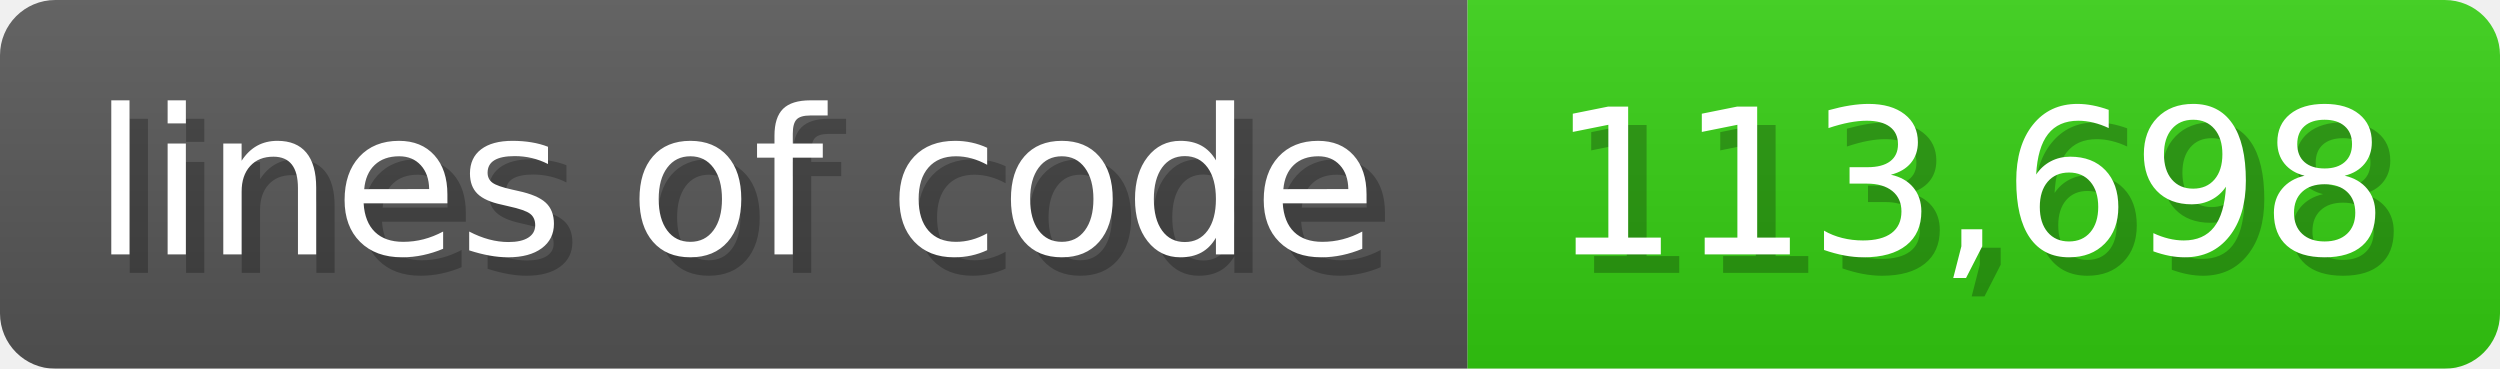
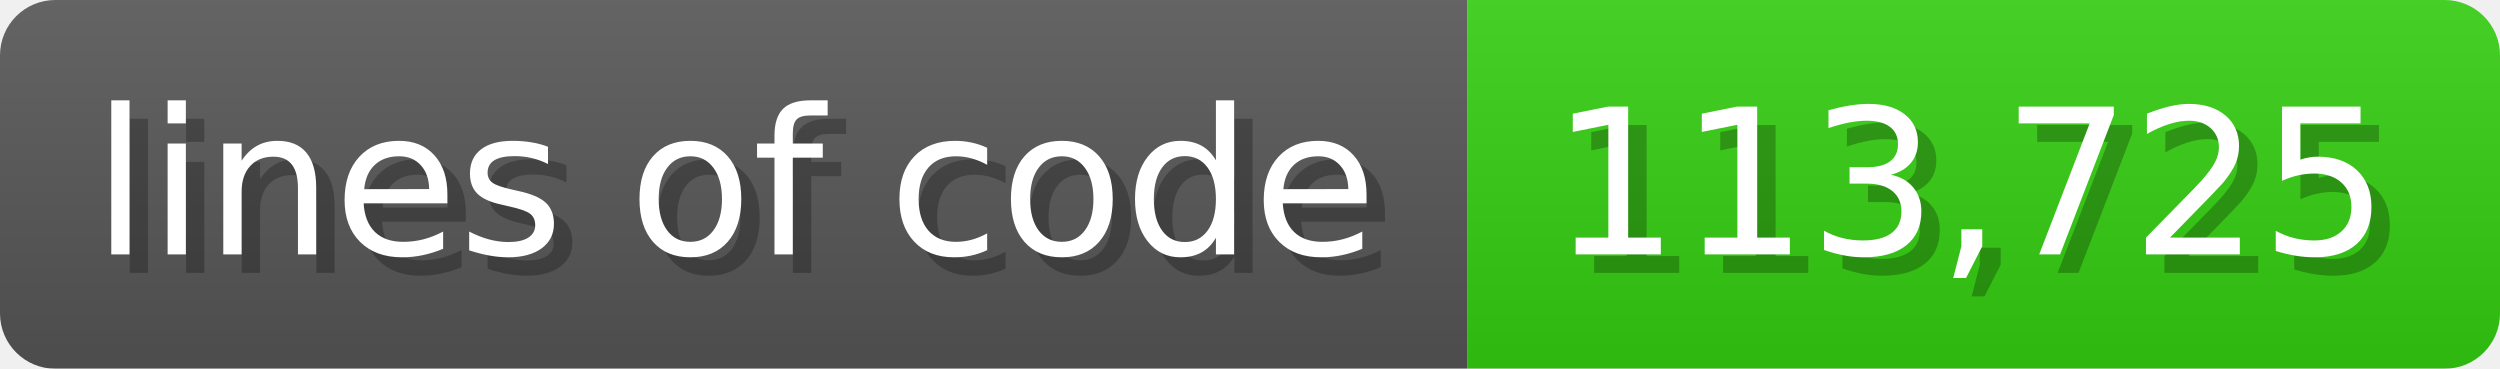
<svg xmlns="http://www.w3.org/2000/svg" width="135.6" height="20" viewBox="0 0 1356 200">
  <linearGradient id="a" x2="0" y2="100%">
    <stop offset="0" stop-opacity=".1" stop-color="#EEE" />
    <stop offset="1" stop-opacity=".1" />
  </linearGradient>
  <mask id="m">
    <rect width="1356" height="200" rx="30" fill="#FFF" />
  </mask>
  <g mask="url(#m)">
    <rect width="796" height="200" fill="#555" />
    <rect width="560" height="200" fill="#3C1" x="796" />
    <rect width="1356" height="200" fill="url(#a)" />
  </g>
  <g fill="#fff" text-anchor="start" font-family="Verdana,DejaVu Sans,sans-serif" font-size="110">
    <text x="60" y="148" textLength="696" fill="#000" opacity="0.25">lines of code</text>
    <text x="50" y="138" textLength="696">lines of code</text>
-     <text x="851" y="148" textLength="460" fill="#000" opacity="0.25">113,698</text>
-     <text x="841" y="138" textLength="460">113,698</text>
+     <text x="851" y="148" textLength="460" fill="#000" opacity="0.25">113,725</text>
+     <text x="841" y="138" textLength="460">113,725</text>
  </g>
</svg>
